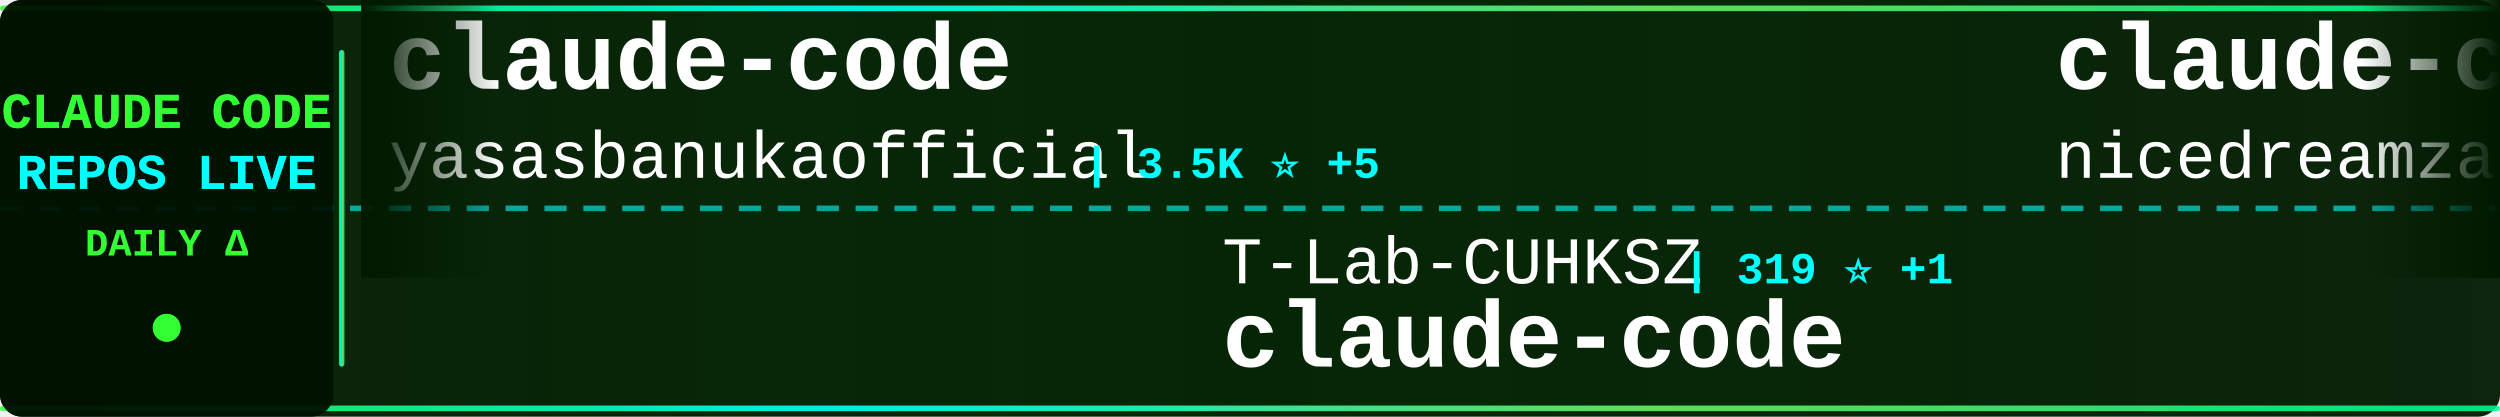
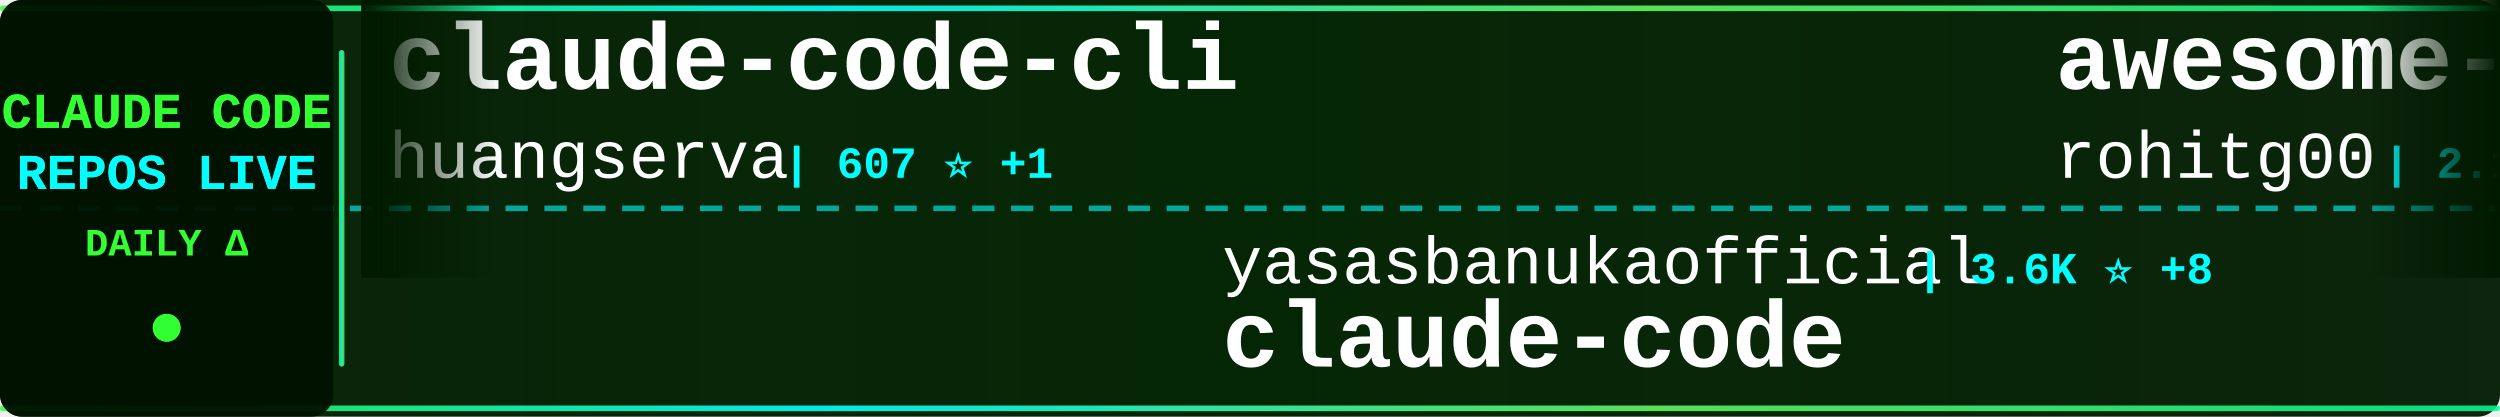
<svg xmlns="http://www.w3.org/2000/svg" width="900" height="150">
  <defs>
    <linearGradient id="tickerBg" x1="0%" y1="0%" x2="100%" y2="0%">
      <stop offset="0%" style="stop-color:#001a00;stop-opacity:0.95" />
      <stop offset="50%" style="stop-color:#002200;stop-opacity:0.98" />
      <stop offset="100%" style="stop-color:#001a00;stop-opacity:0.95" />
    </linearGradient>
    <linearGradient id="borderGrad" x1="0%" y1="0%" x2="100%" y2="0%">
      <stop offset="0%" style="stop-color:#33ff33;stop-opacity:0.85">
        <animate attributeName="stop-opacity" values="0.85;1;0.85" dur="2s" repeatCount="indefinite" />
      </stop>
      <stop offset="33%" style="stop-color:#00ffff;stop-opacity:0.9">
        <animate attributeName="stop-opacity" values="0.9;1;0.9" dur="2.2s" repeatCount="indefinite" />
      </stop>
      <stop offset="66%" style="stop-color:#66ff66;stop-opacity:0.85">
        <animate attributeName="stop-opacity" values="0.85;1;0.85" dur="1.8s" repeatCount="indefinite" />
      </stop>
      <stop offset="100%" style="stop-color:#00ff99;stop-opacity:0.85">
        <animate attributeName="stop-opacity" values="0.85;1;0.85" dur="2s" repeatCount="indefinite" />
      </stop>
    </linearGradient>
    <filter id="textGlow">
      <feGaussianBlur stdDeviation="0.1" result="coloredBlur" />
      <feMerge>
        <feMergeNode in="coloredBlur" />
        <feMergeNode in="SourceGraphic" />
      </feMerge>
    </filter>
    <filter id="metricGlow">
      <feGaussianBlur stdDeviation="0.2" result="coloredBlur" />
      <feMerge>
        <feMergeNode in="coloredBlur" />
        <feMergeNode in="SourceGraphic" />
      </feMerge>
    </filter>
    <linearGradient id="leftFade" x1="0%" y1="0%" x2="100%" y2="0%">
      <stop offset="0%" style="stop-color:#001a00;stop-opacity:1" />
      <stop offset="100%" style="stop-color:#001a00;stop-opacity:0" />
    </linearGradient>
    <linearGradient id="rightFade" x1="0%" y1="0%" x2="100%" y2="0%">
      <stop offset="0%" style="stop-color:#001a00;stop-opacity:0" />
      <stop offset="100%" style="stop-color:#001a00;stop-opacity:1" />
    </linearGradient>
  </defs>
  <rect width="900" height="150" fill="url(#tickerBg)" rx="8" />
  <rect x="0" y="2" width="900" height="2" fill="url(#borderGrad)" rx="1" />
  <rect x="0" y="146" width="900" height="2" fill="url(#borderGrad)" rx="1" />
  <line x1="0" y1="75" x2="900" y2="75" stroke="#00ffff" stroke-width="2" stroke-dasharray="8 6" opacity="0.6" />
  <rect x="0" y="0" width="120" height="150" fill="#001100" opacity="0.95" rx="8" />
  <text x="60" y="46" font-family="'Courier New', monospace" font-size="18" font-weight="bold" fill="#33ff33" text-anchor="middle" filter="url(#textGlow)">
    CLAUDE CODE
  </text>
  <text x="60" y="68" font-family="'Courier New', monospace" font-size="18" font-weight="bold" fill="#00ffff" text-anchor="middle" filter="url(#textGlow)">
    REPOS LIVE
  </text>
  <text x="60" y="92" font-family="'Courier New', monospace" font-size="14" font-weight="bold" fill="#33ff33" text-anchor="middle">
    DAILY Δ
  </text>
  <circle cx="60" cy="118" r="5" fill="#33ff33" filter="url(#metricGlow)">
    <animate attributeName="r" values="4;6;4" dur="1.5s" repeatCount="indefinite" />
    <animate attributeName="opacity" values="0.6;1;0.6" dur="1.5s" repeatCount="indefinite" />
  </circle>
  <rect x="122" y="18" width="2" height="114" fill="url(#borderGrad)" rx="1" />
  <clipPath id="tickerClip">
    <rect x="130" y="0" width="770" height="150" />
  </clipPath>
  <g clip-path="url(#tickerClip)">
    <g id="tickerItems">
      <animateTransform attributeName="transform" attributeType="XML" type="translate" from="0 0" to="-3000 0" dur="54s" repeatCount="indefinite" />
      <g transform="translate(0, 0)">
-         <text x="140" y="32" font-family="'Courier New', monospace" font-size="34" font-weight="bold" fill="#ffffff">claude-code</text>
-         <text x="140" y="64" font-family="'Courier New', monospace" font-size="24" font-weight="normal" fill="#ffffff" opacity="1.0">yasasbanukaofficial</text>
-         <text x="390" y="64" font-family="'Courier New', monospace" font-size="16" font-weight="bold" fill="#00ffff"> | 3.5K ⭐ +5</text>
+         <text x="140" y="32" font-family="'Courier New', monospace" font-size="34" font-weight="bold" fill="#ffffff">claude-code-cli</text>
+         <text x="140" y="64" font-family="'Courier New', monospace" font-size="24" font-weight="normal" fill="#ffffff" opacity="1.0">huangserva</text>
+         <text x="282" y="64" font-family="'Courier New', monospace" font-size="16" font-weight="bold" fill="#00ffff"> | 607 ⭐ +1</text>
      </g>
      <g transform="translate(300, 0)">
-         <text x="140" y="102" font-family="'Courier New', monospace" font-size="24" font-weight="normal" fill="#ffffff" opacity="1.0">T-Lab-CUHKSZ</text>
-         <text x="306" y="102" font-family="'Courier New', monospace" font-size="16" font-weight="bold" fill="#00ffff"> | 319 ⭐ +1</text>
+         <text x="140" y="102" font-family="'Courier New', monospace" font-size="24" font-weight="normal" fill="#ffffff" opacity="1.0">yasasbanukaofficial</text>
+         <text x="390" y="102" font-family="'Courier New', monospace" font-size="16" font-weight="bold" fill="#00ffff"> | 3.6K ⭐ +8</text>
        <text x="140" y="132" font-family="'Courier New', monospace" font-size="34" font-weight="bold" fill="#ffffff">claude-code</text>
      </g>
      <g transform="translate(600, 0)">
-         <text x="140" y="32" font-family="'Courier New', monospace" font-size="34" font-weight="bold" fill="#ffffff">claude-code-local</text>
-         <text x="140" y="64" font-family="'Courier New', monospace" font-size="24" font-weight="normal" fill="#ffffff" opacity="1.0">nicedreamzapp</text>
-         <text x="318" y="64" font-family="'Courier New', monospace" font-size="16" font-weight="bold" fill="#00ffff"> | 2.8K ⭐ +5</text>
+         <text x="140" y="32" font-family="'Courier New', monospace" font-size="34" font-weight="bold" fill="#ffffff">awesome-claude-code-tool...</text>
+         <text x="140" y="64" font-family="'Courier New', monospace" font-size="24" font-weight="normal" fill="#ffffff" opacity="1.0">rohitg00</text>
+         <text x="258" y="64" font-family="'Courier New', monospace" font-size="16" font-weight="bold" fill="#00ffff"> | 2.1K ⭐ +11</text>
      </g>
      <g transform="translate(900, 0)">
-         <text x="140" y="102" font-family="'Courier New', monospace" font-size="24" font-weight="normal" fill="#ffffff" opacity="1.0">ChrisWiles</text>
-         <text x="282" y="102" font-family="'Courier New', monospace" font-size="16" font-weight="bold" fill="#00ffff"> | 6.0K ⭐ +1</text>
-         <text x="140" y="132" font-family="'Courier New', monospace" font-size="34" font-weight="bold" fill="#ffffff">claude-code-showcase</text>
+         <text x="140" y="102" font-family="'Courier New', monospace" font-size="24" font-weight="normal" fill="#ffffff" opacity="1.0">wanshuiyin</text>
+         <text x="282" y="102" font-family="'Courier New', monospace" font-size="16" font-weight="bold" fill="#00ffff"> | 12.3K ⭐ +37</text>
+         <text x="140" y="132" font-family="'Courier New', monospace" font-size="34" font-weight="bold" fill="#ffffff">Auto-claude-code-researc...</text>
      </g>
      <g transform="translate(1200, 0)">
-         <text x="140" y="32" font-family="'Courier New', monospace" font-size="34" font-weight="bold" fill="#ffffff">claude-code-tudou</text>
-         <text x="140" y="64" font-family="'Courier New', monospace" font-size="24" font-weight="normal" fill="#ffffff" opacity="1.0">AICoderTudou</text>
-         <text x="306" y="64" font-family="'Courier New', monospace" font-size="16" font-weight="bold" fill="#00ffff"> | 500 ⭐</text>
+         <text x="140" y="32" font-family="'Courier New', monospace" font-size="34" font-weight="bold" fill="#ffffff">claude-code-from-scratch</text>
+         <text x="140" y="64" font-family="'Courier New', monospace" font-size="24" font-weight="normal" fill="#ffffff" opacity="1.0">Windy3f3f3f3f</text>
+         <text x="318" y="64" font-family="'Courier New', monospace" font-size="16" font-weight="bold" fill="#00ffff"> | 1.4K ⭐</text>
      </g>
      <g transform="translate(1500, 0)">
-         <text x="140" y="102" font-family="'Courier New', monospace" font-size="24" font-weight="normal" fill="#ffffff" opacity="1.0">Yeachan-Heo</text>
-         <text x="294" y="102" font-family="'Courier New', monospace" font-size="16" font-weight="bold" fill="#00ffff"> | 36.6K ⭐ +42</text>
-         <text x="140" y="132" font-family="'Courier New', monospace" font-size="34" font-weight="bold" fill="#ffffff">oh-my-claudecode</text>
+         <text x="140" y="102" font-family="'Courier New', monospace" font-size="24" font-weight="normal" fill="#ffffff" opacity="1.0">zstmfhy</text>
+         <text x="246" y="102" font-family="'Courier New', monospace" font-size="16" font-weight="bold" fill="#00ffff"> | 190 ⭐</text>
+         <text x="140" y="132" font-family="'Courier New', monospace" font-size="34" font-weight="bold" fill="#ffffff">Claude-code</text>
      </g>
      <g transform="translate(1800, 0)">
-         <text x="140" y="32" font-family="'Courier New', monospace" font-size="34" font-weight="bold" fill="#ffffff">Claude-Code</text>
-         <text x="140" y="64" font-family="'Courier New', monospace" font-size="24" font-weight="normal" fill="#ffffff" opacity="1.0">pengchengneo</text>
-         <text x="306" y="64" font-family="'Courier New', monospace" font-size="16" font-weight="bold" fill="#00ffff"> | 1.5K ⭐ +5</text>
+         <text x="140" y="32" font-family="'Courier New', monospace" font-size="34" font-weight="bold" fill="#ffffff">claude-code-proxy</text>
+         <text x="140" y="64" font-family="'Courier New', monospace" font-size="24" font-weight="normal" fill="#ffffff" opacity="1.0">fuergaosi233</text>
+         <text x="306" y="64" font-family="'Courier New', monospace" font-size="16" font-weight="bold" fill="#00ffff"> | 2.7K ⭐ +2</text>
      </g>
      <g transform="translate(2100, 0)">
-         <text x="140" y="102" font-family="'Courier New', monospace" font-size="24" font-weight="normal" fill="#ffffff" opacity="1.0">repowise-dev</text>
-         <text x="306" y="102" font-family="'Courier New', monospace" font-size="16" font-weight="bold" fill="#00ffff"> | 1.1K ⭐</text>
-         <text x="140" y="132" font-family="'Courier New', monospace" font-size="34" font-weight="bold" fill="#ffffff">claude-code-prompts</text>
+         <text x="140" y="102" font-family="'Courier New', monospace" font-size="24" font-weight="normal" fill="#ffffff" opacity="1.0">Hyper66666</text>
+         <text x="282" y="102" font-family="'Courier New', monospace" font-size="16" font-weight="bold" fill="#00ffff"> | 216 ⭐</text>
+         <text x="140" y="132" font-family="'Courier New', monospace" font-size="34" font-weight="bold" fill="#ffffff">claude-code-sourcemap</text>
      </g>
      <g transform="translate(2400, 0)">
-         <text x="140" y="32" font-family="'Courier New', monospace" font-size="34" font-weight="bold" fill="#ffffff">claude-code-plugins-plus...</text>
-         <text x="140" y="64" font-family="'Courier New', monospace" font-size="24" font-weight="normal" fill="#ffffff" opacity="1.0">jeremylongshore</text>
-         <text x="342" y="64" font-family="'Courier New', monospace" font-size="16" font-weight="bold" fill="#00ffff"> | 2.4K ⭐ +2</text>
+         <text x="140" y="32" font-family="'Courier New', monospace" font-size="34" font-weight="bold" fill="#ffffff">claude-code-templates</text>
+         <text x="140" y="64" font-family="'Courier New', monospace" font-size="24" font-weight="normal" fill="#ffffff" opacity="1.0">davila7</text>
+         <text x="246" y="64" font-family="'Courier New', monospace" font-size="16" font-weight="bold" fill="#00ffff"> | 28.2K ⭐ +26</text>
      </g>
      <g transform="translate(2700, 0)">
-         <text x="140" y="102" font-family="'Courier New', monospace" font-size="24" font-weight="normal" fill="#ffffff" opacity="1.0">Windy3f3f3f3f</text>
-         <text x="318" y="102" font-family="'Courier New', monospace" font-size="16" font-weight="bold" fill="#00ffff"> | 1.4K ⭐</text>
-         <text x="140" y="132" font-family="'Courier New', monospace" font-size="34" font-weight="bold" fill="#ffffff">claude-code-from-scratch</text>
+         <text x="140" y="102" font-family="'Courier New', monospace" font-size="24" font-weight="normal" fill="#ffffff" opacity="1.0">OneRedOak</text>
+         <text x="270" y="102" font-family="'Courier New', monospace" font-size="16" font-weight="bold" fill="#00ffff"> | 3.8K ⭐ +1</text>
+         <text x="140" y="132" font-family="'Courier New', monospace" font-size="34" font-weight="bold" fill="#ffffff">claude-code-workflows</text>
      </g>
      <g transform="translate(3000, 0)">
-         <text x="140" y="32" font-family="'Courier New', monospace" font-size="34" font-weight="bold" fill="#ffffff">claude-code</text>
-         <text x="140" y="64" font-family="'Courier New', monospace" font-size="24" font-weight="normal" fill="#ffffff" opacity="1.0">yasasbanukaofficial</text>
-         <text x="390" y="64" font-family="'Courier New', monospace" font-size="16" font-weight="bold" fill="#00ffff"> | 3.5K ⭐ +5</text>
+         <text x="140" y="32" font-family="'Courier New', monospace" font-size="34" font-weight="bold" fill="#ffffff">claude-code-cli</text>
+         <text x="140" y="64" font-family="'Courier New', monospace" font-size="24" font-weight="normal" fill="#ffffff" opacity="1.0">huangserva</text>
+         <text x="282" y="64" font-family="'Courier New', monospace" font-size="16" font-weight="bold" fill="#00ffff"> | 607 ⭐ +1</text>
      </g>
      <g transform="translate(3300, 0)">
-         <text x="140" y="102" font-family="'Courier New', monospace" font-size="24" font-weight="normal" fill="#ffffff" opacity="1.0">T-Lab-CUHKSZ</text>
-         <text x="306" y="102" font-family="'Courier New', monospace" font-size="16" font-weight="bold" fill="#00ffff"> | 319 ⭐ +1</text>
+         <text x="140" y="102" font-family="'Courier New', monospace" font-size="24" font-weight="normal" fill="#ffffff" opacity="1.0">yasasbanukaofficial</text>
+         <text x="390" y="102" font-family="'Courier New', monospace" font-size="16" font-weight="bold" fill="#00ffff"> | 3.6K ⭐ +8</text>
        <text x="140" y="132" font-family="'Courier New', monospace" font-size="34" font-weight="bold" fill="#ffffff">claude-code</text>
      </g>
      <g transform="translate(3600, 0)">
-         <text x="140" y="32" font-family="'Courier New', monospace" font-size="34" font-weight="bold" fill="#ffffff">claude-code-local</text>
-         <text x="140" y="64" font-family="'Courier New', monospace" font-size="24" font-weight="normal" fill="#ffffff" opacity="1.0">nicedreamzapp</text>
-         <text x="318" y="64" font-family="'Courier New', monospace" font-size="16" font-weight="bold" fill="#00ffff"> | 2.8K ⭐ +5</text>
+         <text x="140" y="32" font-family="'Courier New', monospace" font-size="34" font-weight="bold" fill="#ffffff">awesome-claude-code-tool...</text>
+         <text x="140" y="64" font-family="'Courier New', monospace" font-size="24" font-weight="normal" fill="#ffffff" opacity="1.0">rohitg00</text>
+         <text x="258" y="64" font-family="'Courier New', monospace" font-size="16" font-weight="bold" fill="#00ffff"> | 2.1K ⭐ +11</text>
      </g>
      <g transform="translate(3900, 0)">
-         <text x="140" y="102" font-family="'Courier New', monospace" font-size="24" font-weight="normal" fill="#ffffff" opacity="1.0">ChrisWiles</text>
-         <text x="282" y="102" font-family="'Courier New', monospace" font-size="16" font-weight="bold" fill="#00ffff"> | 6.0K ⭐ +1</text>
-         <text x="140" y="132" font-family="'Courier New', monospace" font-size="34" font-weight="bold" fill="#ffffff">claude-code-showcase</text>
+         <text x="140" y="102" font-family="'Courier New', monospace" font-size="24" font-weight="normal" fill="#ffffff" opacity="1.0">wanshuiyin</text>
+         <text x="282" y="102" font-family="'Courier New', monospace" font-size="16" font-weight="bold" fill="#00ffff"> | 12.3K ⭐ +37</text>
+         <text x="140" y="132" font-family="'Courier New', monospace" font-size="34" font-weight="bold" fill="#ffffff">Auto-claude-code-researc...</text>
      </g>
    </g>
  </g>
  <rect x="130" y="0" width="50" height="100" fill="url(#leftFade)" />
  <rect x="850" y="0" width="50" height="100" fill="url(#rightFade)" />
</svg>
